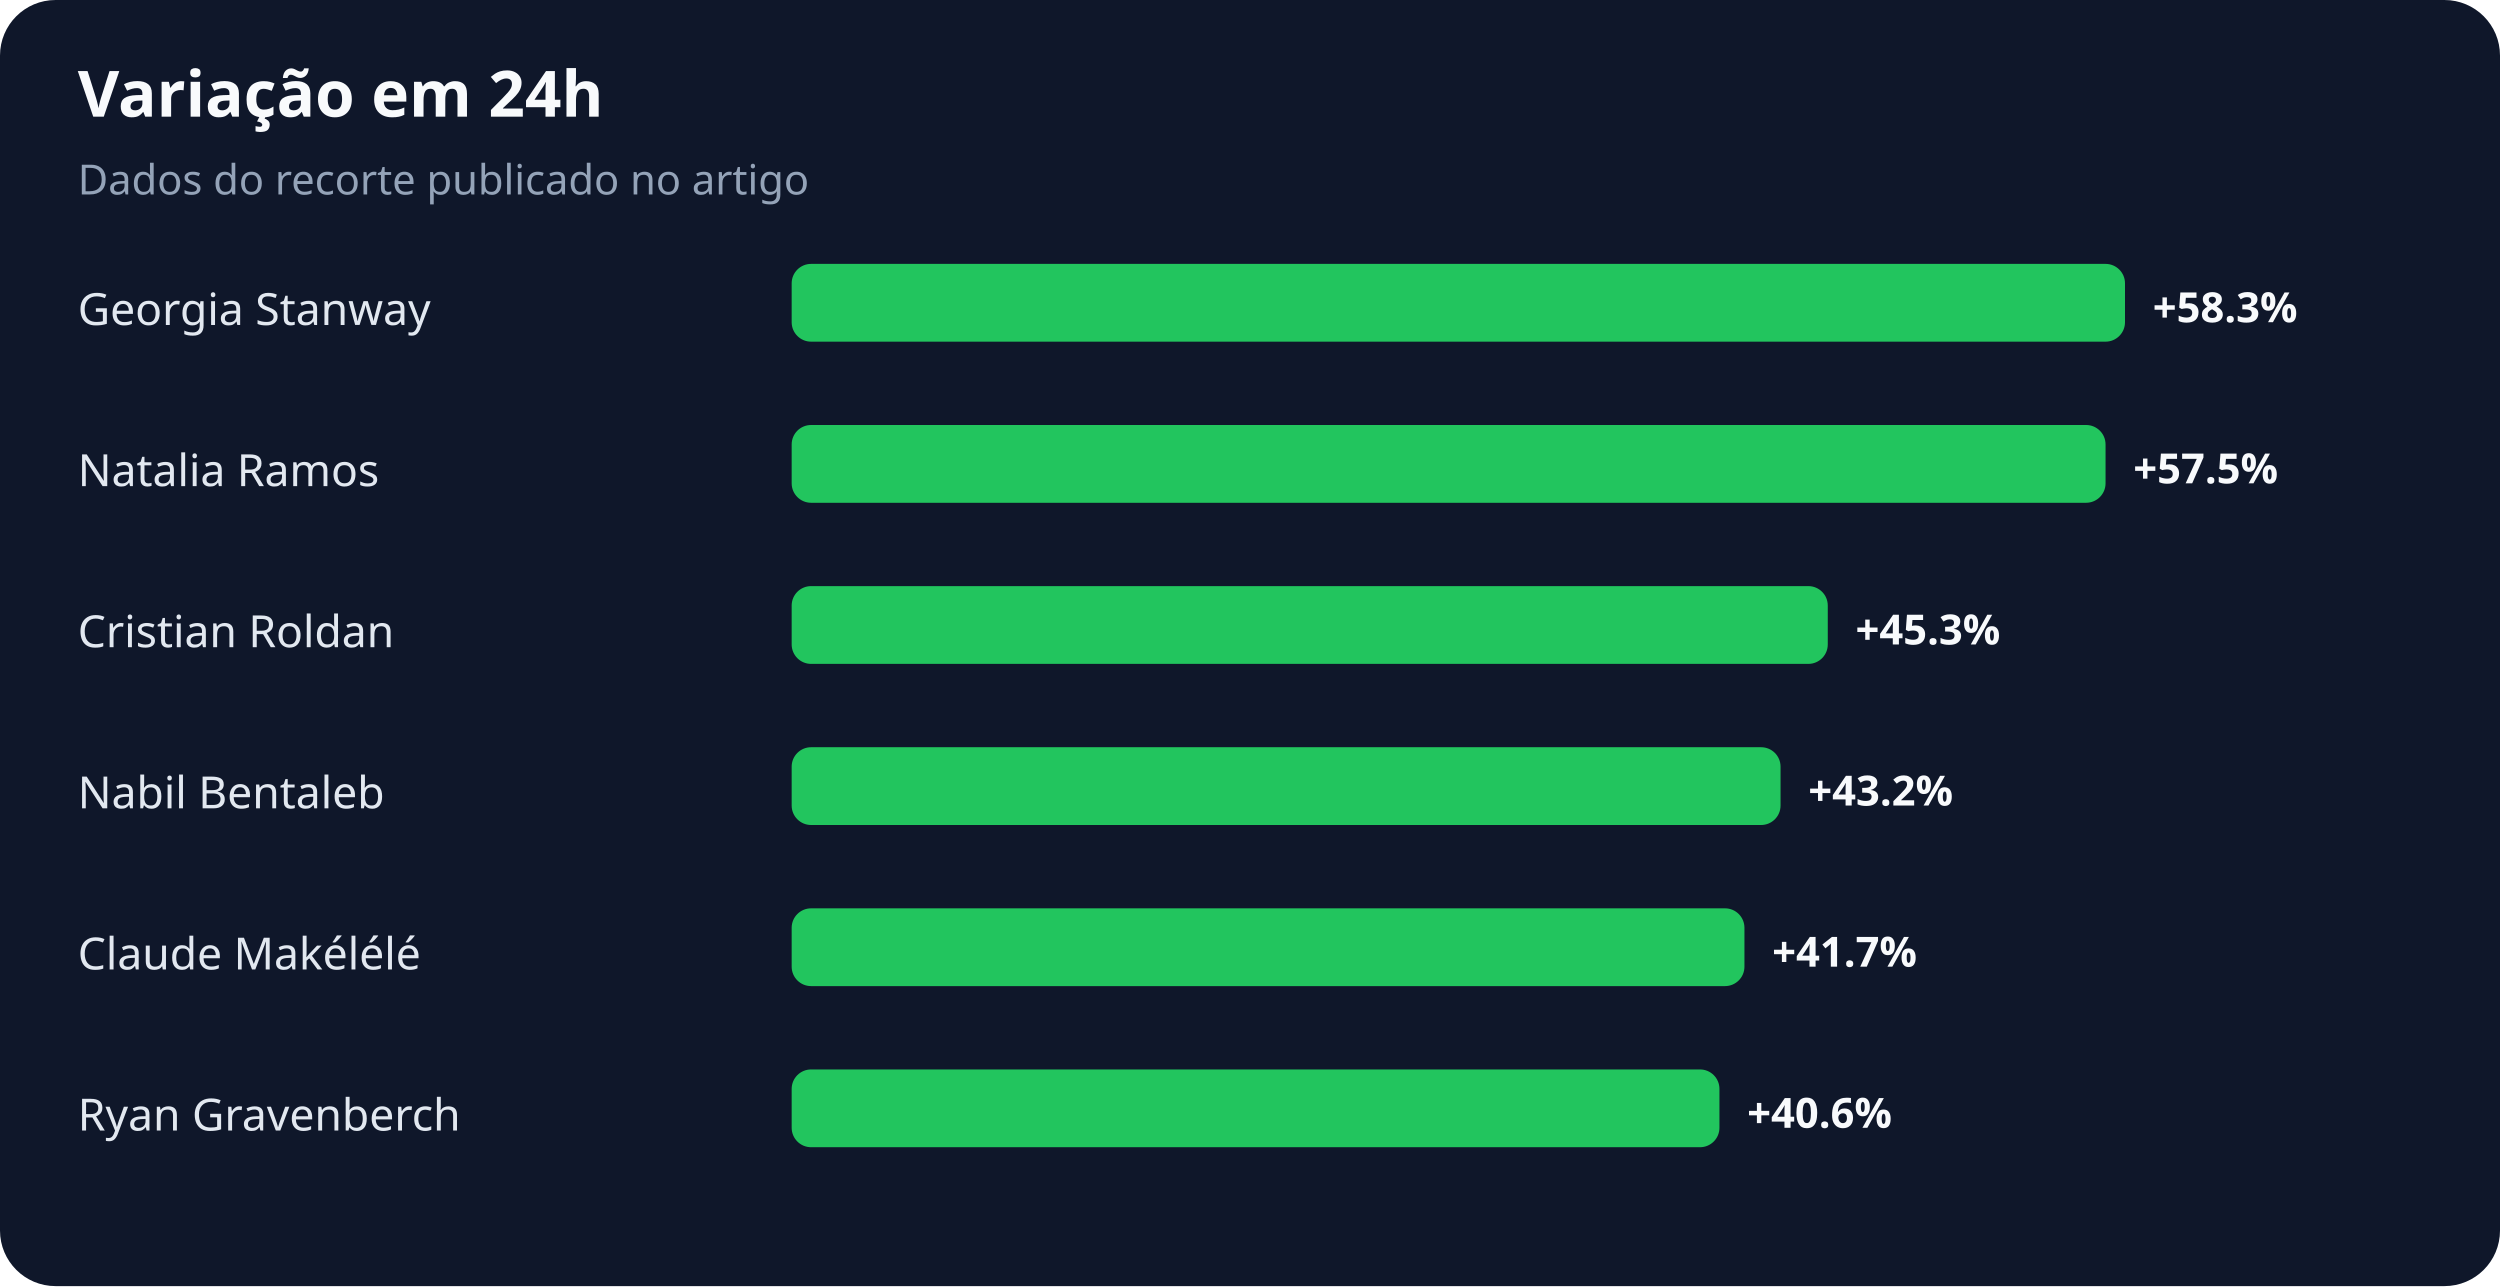
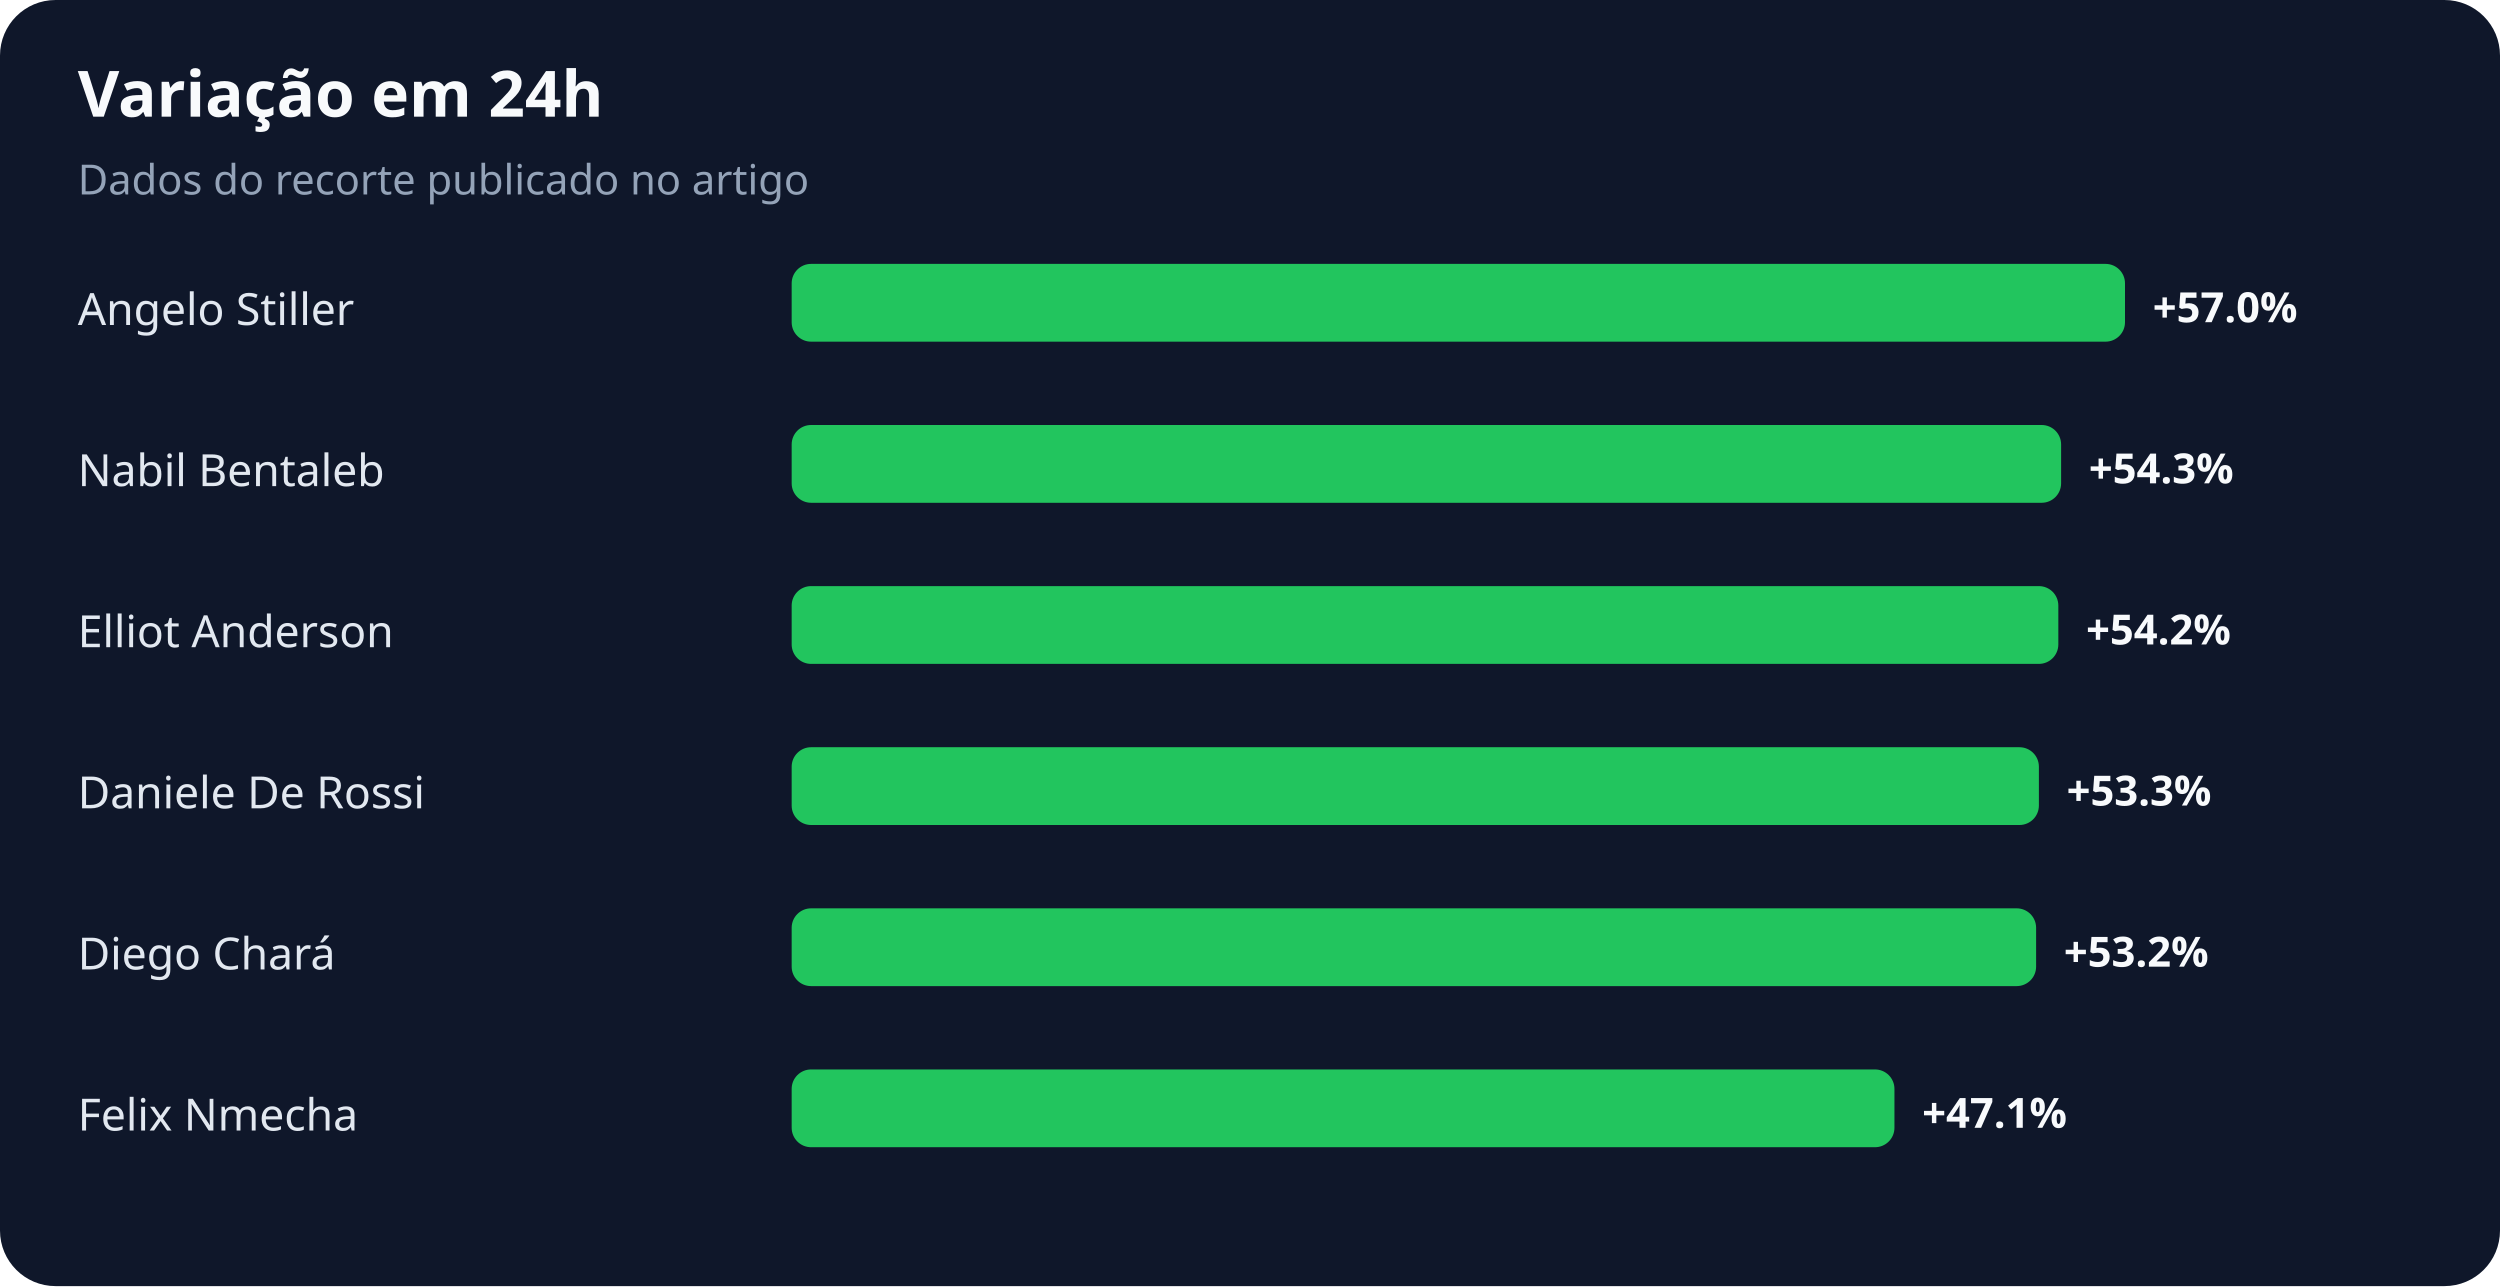
<svg xmlns="http://www.w3.org/2000/svg" width="900" height="463" viewBox="0 0 900 463" role="img" aria-labelledby="title desc">
  <rect width="100%" height="100%" rx="20" fill="#0f172a" />
  <text x="28" y="42" fill="#f8fafc" font-family="system-ui,sans-serif" font-size="23" font-weight="700">Variação em 24h</text>
  <text x="28" y="70" fill="#94a3b8" font-family="system-ui,sans-serif" font-size="15">Dados do recorte publicado no artigo</text>
-   <text x="28" y="117" fill="#e2e8f0" font-family="system-ui,sans-serif" font-size="16">Georgia Stanway</text>
+   <text x="28" y="117" fill="#e2e8f0" font-family="system-ui,sans-serif" font-size="16">Angelo Stiller</text>
  <rect x="285" y="95" width="480" height="28" rx="7" fill="#22c55e" />
-   <text x="775" y="116" fill="#f8fafc" font-family="system-ui,sans-serif" font-size="15" font-weight="700">+58.3%</text>
-   <text x="28" y="175" fill="#e2e8f0" font-family="system-ui,sans-serif" font-size="16">Natalia Ramos</text>
-   <rect x="285" y="153" width="473" height="28" rx="7" fill="#22c55e" />
-   <text x="768" y="174" fill="#f8fafc" font-family="system-ui,sans-serif" font-size="15" font-weight="700">+57.5%</text>
-   <text x="28" y="233" fill="#e2e8f0" font-family="system-ui,sans-serif" font-size="16">Cristian Roldan</text>
-   <rect x="285" y="211" width="373" height="28" rx="7" fill="#22c55e" />
-   <text x="668" y="232" fill="#f8fafc" font-family="system-ui,sans-serif" font-size="15" font-weight="700">+45.3%</text>
-   <text x="28" y="291" fill="#e2e8f0" font-family="system-ui,sans-serif" font-size="16">Nabil Bentaleb</text>
-   <rect x="285" y="269" width="356" height="28" rx="7" fill="#22c55e" />
-   <text x="651" y="290" fill="#f8fafc" font-family="system-ui,sans-serif" font-size="15" font-weight="700">+43.2%</text>
-   <text x="28" y="349" fill="#e2e8f0" font-family="system-ui,sans-serif" font-size="16">Claude Makélélé</text>
-   <rect x="285" y="327" width="343" height="28" rx="7" fill="#22c55e" />
-   <text x="638" y="348" fill="#f8fafc" font-family="system-ui,sans-serif" font-size="15" font-weight="700">+41.7%</text>
-   <text x="28" y="407" fill="#e2e8f0" font-family="system-ui,sans-serif" font-size="16">Ryan Gravenberch</text>
-   <rect x="285" y="385" width="334" height="28" rx="7" fill="#22c55e" />
-   <text x="629" y="406" fill="#f8fafc" font-family="system-ui,sans-serif" font-size="15" font-weight="700">+40.6%</text>
+   <text x="775" y="116" fill="#f8fafc" font-family="system-ui,sans-serif" font-size="15" font-weight="700">+57.0%</text>
+   <text x="28" y="175" fill="#e2e8f0" font-family="system-ui,sans-serif" font-size="16">Nabil Bentaleb</text>
+   <rect x="285" y="153" width="457" height="28" rx="7" fill="#22c55e" />
+   <text x="752" y="174" fill="#f8fafc" font-family="system-ui,sans-serif" font-size="15" font-weight="700">+54.3%</text>
+   <text x="28" y="233" fill="#e2e8f0" font-family="system-ui,sans-serif" font-size="16">Elliot Anderson</text>
+   <rect x="285" y="211" width="456" height="28" rx="7" fill="#22c55e" />
+   <text x="751" y="232" fill="#f8fafc" font-family="system-ui,sans-serif" font-size="15" font-weight="700">+54.2%</text>
+   <text x="28" y="291" fill="#e2e8f0" font-family="system-ui,sans-serif" font-size="16">Daniele De Rossi</text>
+   <rect x="285" y="269" width="449" height="28" rx="7" fill="#22c55e" />
+   <text x="744" y="290" fill="#f8fafc" font-family="system-ui,sans-serif" font-size="15" font-weight="700">+53.3%</text>
+   <text x="28" y="349" fill="#e2e8f0" font-family="system-ui,sans-serif" font-size="16">Diego Chará</text>
+   <rect x="285" y="327" width="448" height="28" rx="7" fill="#22c55e" />
+   <text x="743" y="348" fill="#f8fafc" font-family="system-ui,sans-serif" font-size="15" font-weight="700">+53.2%</text>
+   <text x="28" y="407" fill="#e2e8f0" font-family="system-ui,sans-serif" font-size="16">Felix Nmecha</text>
+   <rect x="285" y="385" width="397" height="28" rx="7" fill="#22c55e" />
+   <text x="692" y="406" fill="#f8fafc" font-family="system-ui,sans-serif" font-size="15" font-weight="700">+47.1%</text>
</svg>
